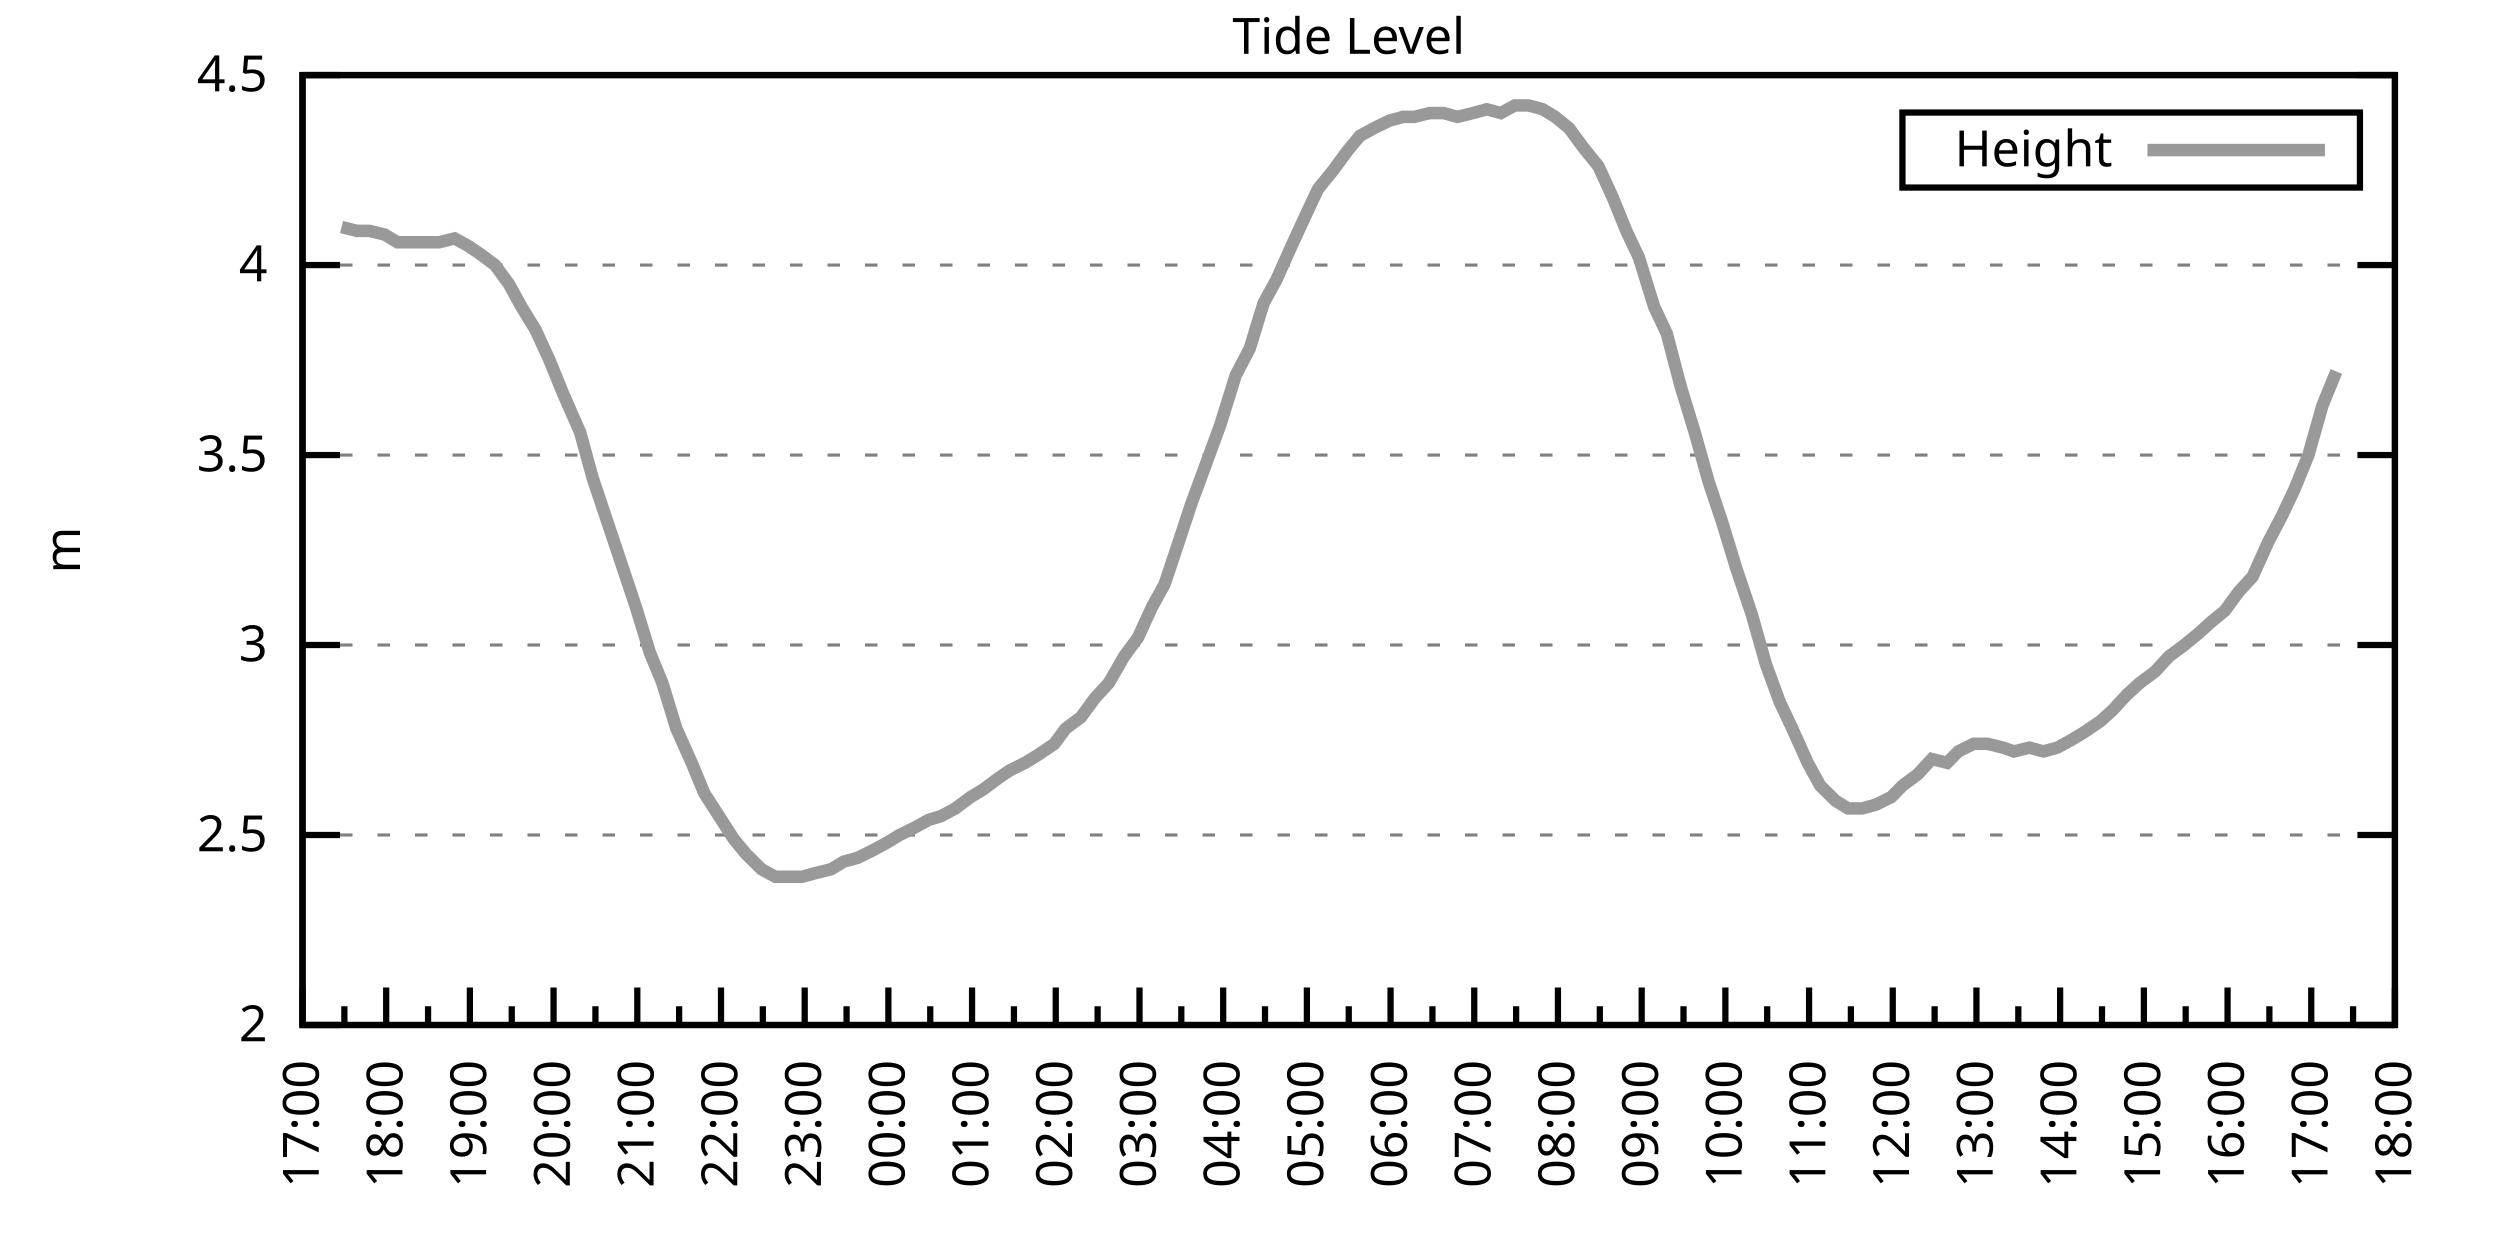
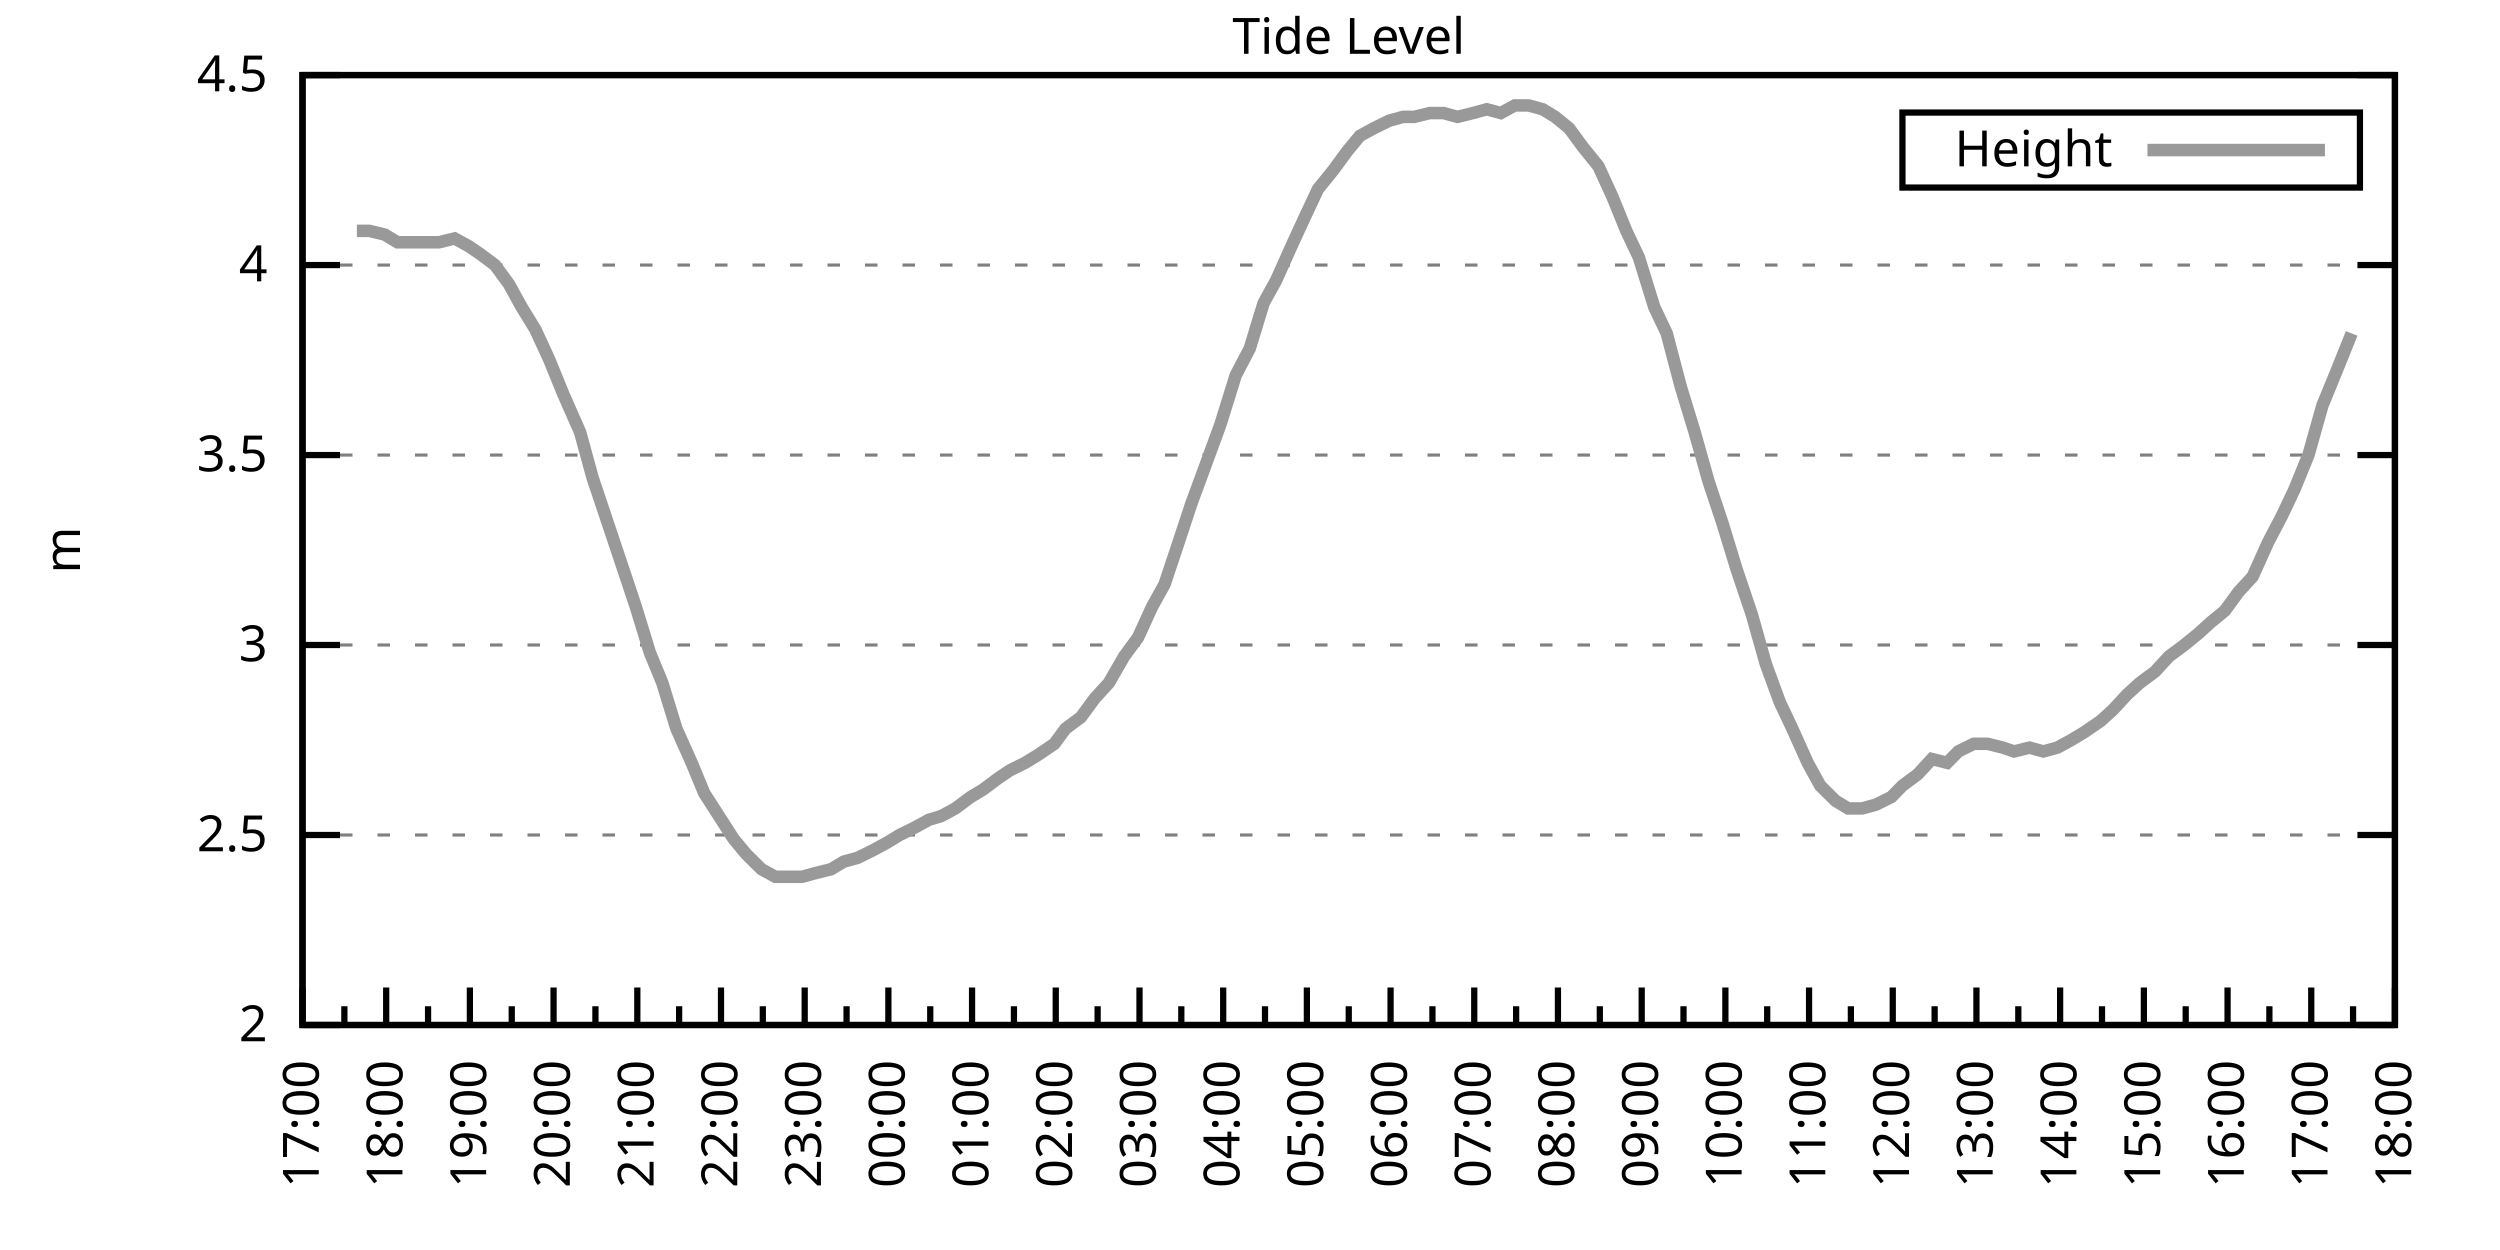
<svg xmlns="http://www.w3.org/2000/svg" xmlns:xlink="http://www.w3.org/1999/xlink" width="400" height="200" viewBox="0 0 400 200">
  <g id="gnuplot_canvas">
    <rect x="0" y="0" width="400" height="200" fill="none" />
    <defs>
      <circle id="gpDot" r="0.5" stroke-width="0.5" stroke="currentColor" />
      <path id="gpPt0" stroke-width="0.333" stroke="currentColor" d="M-1,0 h2 M0,-1 v2" />
      <path id="gpPt1" stroke-width="0.333" stroke="currentColor" d="M-1,-1 L1,1 M1,-1 L-1,1" />
      <path id="gpPt2" stroke-width="0.333" stroke="currentColor" d="M-1,0 L1,0 M0,-1 L0,1 M-1,-1 L1,1 M-1,1 L1,-1" />
      <rect id="gpPt3" stroke-width="0.333" stroke="currentColor" x="-1" y="-1" width="2" height="2" />
      <rect id="gpPt4" stroke-width="0.333" stroke="currentColor" fill="currentColor" x="-1" y="-1" width="2" height="2" />
      <circle id="gpPt5" stroke-width="0.333" stroke="currentColor" cx="0" cy="0" r="1" />
      <use xlink:href="#gpPt5" id="gpPt6" fill="currentColor" stroke="none" />
      <path id="gpPt7" stroke-width="0.333" stroke="currentColor" d="M0,-1.33 L-1.33,0.67 L1.33,0.67 z" />
      <use xlink:href="#gpPt7" id="gpPt8" fill="currentColor" stroke="none" />
      <use xlink:href="#gpPt7" id="gpPt9" stroke="currentColor" transform="rotate(180)" />
      <use xlink:href="#gpPt9" id="gpPt10" fill="currentColor" stroke="none" />
      <use xlink:href="#gpPt3" id="gpPt11" stroke="currentColor" transform="rotate(45)" />
      <use xlink:href="#gpPt11" id="gpPt12" fill="currentColor" stroke="none" />
      <path id="gpPt13" stroke-width="0.333" stroke="currentColor" d="M0,1.330 L1.265,0.411 L0.782,-1.067 L-0.782,-1.076 L-1.265,0.411 z" />
      <use xlink:href="#gpPt13" id="gpPt14" fill="currentColor" stroke="none" />
      <filter id="textbox" filterUnits="objectBoundingBox" x="0" y="0" height="1" width="1">
        <feFlood flood-color="white" flood-opacity="1" result="bgnd" />
        <feComposite in="SourceGraphic" in2="bgnd" operator="atop" />
      </filter>
      <filter id="greybox" filterUnits="objectBoundingBox" x="0" y="0" height="1" width="1">
        <feFlood flood-color="lightgrey" flood-opacity="1" result="grey" />
        <feComposite in="SourceGraphic" in2="grey" operator="atop" />
      </filter>
    </defs>
    <g fill="none" color="white" stroke="currentColor" stroke-width="1.00" stroke-linecap="butt" stroke-linejoin="miter">
</g>
    <g fill="none" color="black" stroke="currentColor" stroke-width="1.00" stroke-linecap="butt" stroke-linejoin="miter">
      <g stroke="none" shape-rendering="crispEdges">
        <polygon fill="rgb(255, 255, 255)" points="48.40,164.00 383.18,164.00 383.18,12.02 48.40,12.02 " />
      </g>
    </g>
    <g fill="none" color="black" stroke="currentColor" stroke-width="1.00" stroke-linecap="butt" stroke-linejoin="miter">
</g>
    <g fill="none" color="black" stroke="black" stroke-width="0.50" stroke-linecap="butt" stroke-linejoin="miter">
</g>
    <g fill="none" color="gray" stroke="currentColor" stroke-width="0.50" stroke-linecap="butt" stroke-linejoin="miter">
      <path stroke="gray" stroke-dasharray="2,4" class="gridline" d="M48.40,164.00 L383.19,164.00  " />
    </g>
    <g fill="none" color="gray" stroke="gray" stroke-width="1.00" stroke-linecap="butt" stroke-linejoin="miter">
</g>
    <g fill="none" color="black" stroke="currentColor" stroke-width="1.00" stroke-linecap="butt" stroke-linejoin="miter">
      <path stroke="black" d="M48.40,164.00 L54.40,164.00 M383.19,164.00 L377.19,164.00  " />
      <g transform="translate(42.80,166.60)" stroke="none" fill="black" font-family="Sans" font-size="8.00" text-anchor="end">
        <text>
          <tspan font-family="Sans"> 2</tspan>
        </text>
      </g>
    </g>
    <g fill="none" color="black" stroke="currentColor" stroke-width="1.00" stroke-linecap="butt" stroke-linejoin="miter">
</g>
    <g fill="none" color="black" stroke="black" stroke-width="0.50" stroke-linecap="butt" stroke-linejoin="miter">
</g>
    <g fill="none" color="gray" stroke="currentColor" stroke-width="0.50" stroke-linecap="butt" stroke-linejoin="miter">
      <path stroke="gray" stroke-dasharray="2,4" class="gridline" d="M48.40,133.60 L383.19,133.60  " />
    </g>
    <g fill="none" color="gray" stroke="gray" stroke-width="1.00" stroke-linecap="butt" stroke-linejoin="miter">
</g>
    <g fill="none" color="black" stroke="currentColor" stroke-width="1.00" stroke-linecap="butt" stroke-linejoin="miter">
      <path stroke="black" d="M48.40,133.60 L54.40,133.60 M383.19,133.60 L377.19,133.60  " />
      <g transform="translate(42.80,136.20)" stroke="none" fill="black" font-family="Sans" font-size="8.00" text-anchor="end">
        <text>
          <tspan font-family="Sans"> 2.5</tspan>
        </text>
      </g>
    </g>
    <g fill="none" color="black" stroke="currentColor" stroke-width="1.00" stroke-linecap="butt" stroke-linejoin="miter">
</g>
    <g fill="none" color="black" stroke="black" stroke-width="0.50" stroke-linecap="butt" stroke-linejoin="miter">
</g>
    <g fill="none" color="gray" stroke="currentColor" stroke-width="0.50" stroke-linecap="butt" stroke-linejoin="miter">
      <path stroke="gray" stroke-dasharray="2,4" class="gridline" d="M48.40,103.20 L383.19,103.20  " />
    </g>
    <g fill="none" color="gray" stroke="gray" stroke-width="1.00" stroke-linecap="butt" stroke-linejoin="miter">
</g>
    <g fill="none" color="black" stroke="currentColor" stroke-width="1.00" stroke-linecap="butt" stroke-linejoin="miter">
      <path stroke="black" d="M48.40,103.20 L54.40,103.20 M383.19,103.20 L377.19,103.20  " />
      <g transform="translate(42.80,105.80)" stroke="none" fill="black" font-family="Sans" font-size="8.00" text-anchor="end">
        <text>
          <tspan font-family="Sans"> 3</tspan>
        </text>
      </g>
    </g>
    <g fill="none" color="black" stroke="currentColor" stroke-width="1.00" stroke-linecap="butt" stroke-linejoin="miter">
</g>
    <g fill="none" color="black" stroke="black" stroke-width="0.50" stroke-linecap="butt" stroke-linejoin="miter">
</g>
    <g fill="none" color="gray" stroke="currentColor" stroke-width="0.50" stroke-linecap="butt" stroke-linejoin="miter">
      <path stroke="gray" stroke-dasharray="2,4" class="gridline" d="M48.40,72.81 L383.19,72.81  " />
    </g>
    <g fill="none" color="gray" stroke="gray" stroke-width="1.00" stroke-linecap="butt" stroke-linejoin="miter">
</g>
    <g fill="none" color="black" stroke="currentColor" stroke-width="1.00" stroke-linecap="butt" stroke-linejoin="miter">
      <path stroke="black" d="M48.40,72.81 L54.40,72.81 M383.19,72.81 L377.19,72.81  " />
      <g transform="translate(42.80,75.41)" stroke="none" fill="black" font-family="Sans" font-size="8.00" text-anchor="end">
        <text>
          <tspan font-family="Sans"> 3.5</tspan>
        </text>
      </g>
    </g>
    <g fill="none" color="black" stroke="currentColor" stroke-width="1.00" stroke-linecap="butt" stroke-linejoin="miter">
</g>
    <g fill="none" color="black" stroke="black" stroke-width="0.50" stroke-linecap="butt" stroke-linejoin="miter">
</g>
    <g fill="none" color="gray" stroke="currentColor" stroke-width="0.50" stroke-linecap="butt" stroke-linejoin="miter">
      <path stroke="gray" stroke-dasharray="2,4" class="gridline" d="M48.40,42.41 L383.19,42.41  " />
    </g>
    <g fill="none" color="gray" stroke="gray" stroke-width="1.00" stroke-linecap="butt" stroke-linejoin="miter">
</g>
    <g fill="none" color="black" stroke="currentColor" stroke-width="1.00" stroke-linecap="butt" stroke-linejoin="miter">
      <path stroke="black" d="M48.40,42.41 L54.40,42.41 M383.19,42.41 L377.19,42.41  " />
      <g transform="translate(42.80,45.01)" stroke="none" fill="black" font-family="Sans" font-size="8.00" text-anchor="end">
        <text>
          <tspan font-family="Sans"> 4</tspan>
        </text>
      </g>
    </g>
    <g fill="none" color="black" stroke="currentColor" stroke-width="1.00" stroke-linecap="butt" stroke-linejoin="miter">
</g>
    <g fill="none" color="black" stroke="black" stroke-width="0.50" stroke-linecap="butt" stroke-linejoin="miter">
</g>
    <g fill="none" color="gray" stroke="currentColor" stroke-width="0.50" stroke-linecap="butt" stroke-linejoin="miter">
      <path stroke="gray" stroke-dasharray="2,4" class="gridline" d="M48.40,12.01 L383.19,12.01  " />
    </g>
    <g fill="none" color="gray" stroke="gray" stroke-width="1.00" stroke-linecap="butt" stroke-linejoin="miter">
</g>
    <g fill="none" color="black" stroke="currentColor" stroke-width="1.00" stroke-linecap="butt" stroke-linejoin="miter">
      <path stroke="black" d="M48.40,12.01 L54.40,12.01 M383.19,12.01 L377.19,12.01  " />
      <g transform="translate(42.80,14.61)" stroke="none" fill="black" font-family="Sans" font-size="8.00" text-anchor="end">
        <text>
          <tspan font-family="Sans"> 4.5</tspan>
        </text>
      </g>
    </g>
    <g fill="none" color="black" stroke="currentColor" stroke-width="1.00" stroke-linecap="butt" stroke-linejoin="miter">
      <path stroke="black" d="M48.40,164.00 L48.40,158.00  " />
      <g transform="translate(51.00,169.60) rotate(270)" stroke="none" fill="black" font-family="Sans" font-size="8.00" text-anchor="end">
        <text>
          <tspan font-family="Sans">17:00</tspan>
        </text>
      </g>
    </g>
    <g fill="none" color="black" stroke="currentColor" stroke-width="1.00" stroke-linecap="butt" stroke-linejoin="miter">
      <path stroke="black" d="M55.10,164.00 L55.10,161.00 M61.79,164.00 L61.79,158.00  " />
      <g transform="translate(64.39,169.60) rotate(270)" stroke="none" fill="black" font-family="Sans" font-size="8.00" text-anchor="end">
        <text>
          <tspan font-family="Sans">18:00</tspan>
        </text>
      </g>
    </g>
    <g fill="none" color="black" stroke="currentColor" stroke-width="1.00" stroke-linecap="butt" stroke-linejoin="miter">
      <path stroke="black" d="M68.49,164.00 L68.49,161.00 M75.18,164.00 L75.18,158.00  " />
      <g transform="translate(77.78,169.60) rotate(270)" stroke="none" fill="black" font-family="Sans" font-size="8.00" text-anchor="end">
        <text>
          <tspan font-family="Sans">19:00</tspan>
        </text>
      </g>
    </g>
    <g fill="none" color="black" stroke="currentColor" stroke-width="1.00" stroke-linecap="butt" stroke-linejoin="miter">
      <path stroke="black" d="M81.88,164.00 L81.88,161.00 M88.57,164.00 L88.57,158.00  " />
      <g transform="translate(91.17,169.60) rotate(270)" stroke="none" fill="black" font-family="Sans" font-size="8.00" text-anchor="end">
        <text>
          <tspan font-family="Sans">20:00</tspan>
        </text>
      </g>
    </g>
    <g fill="none" color="black" stroke="currentColor" stroke-width="1.00" stroke-linecap="butt" stroke-linejoin="miter">
      <path stroke="black" d="M95.27,164.00 L95.27,161.00 M101.97,164.00 L101.97,158.00  " />
      <g transform="translate(104.57,169.60) rotate(270)" stroke="none" fill="black" font-family="Sans" font-size="8.00" text-anchor="end">
        <text>
          <tspan font-family="Sans">21:00</tspan>
        </text>
      </g>
    </g>
    <g fill="none" color="black" stroke="currentColor" stroke-width="1.00" stroke-linecap="butt" stroke-linejoin="miter">
      <path stroke="black" d="M108.66,164.00 L108.66,161.00 M115.36,164.00 L115.36,158.00  " />
      <g transform="translate(117.96,169.60) rotate(270)" stroke="none" fill="black" font-family="Sans" font-size="8.00" text-anchor="end">
        <text>
          <tspan font-family="Sans">22:00</tspan>
        </text>
      </g>
    </g>
    <g fill="none" color="black" stroke="currentColor" stroke-width="1.00" stroke-linecap="butt" stroke-linejoin="miter">
      <path stroke="black" d="M122.05,164.00 L122.05,161.00 M128.75,164.00 L128.75,158.00  " />
      <g transform="translate(131.35,169.60) rotate(270)" stroke="none" fill="black" font-family="Sans" font-size="8.00" text-anchor="end">
        <text>
          <tspan font-family="Sans">23:00</tspan>
        </text>
      </g>
    </g>
    <g fill="none" color="black" stroke="currentColor" stroke-width="1.00" stroke-linecap="butt" stroke-linejoin="miter">
      <path stroke="black" d="M135.45,164.00 L135.45,161.00 M142.14,164.00 L142.14,158.00  " />
      <g transform="translate(144.74,169.60) rotate(270)" stroke="none" fill="black" font-family="Sans" font-size="8.00" text-anchor="end">
        <text>
          <tspan font-family="Sans">00:00</tspan>
        </text>
      </g>
    </g>
    <g fill="none" color="black" stroke="currentColor" stroke-width="1.00" stroke-linecap="butt" stroke-linejoin="miter">
      <path stroke="black" d="M148.84,164.00 L148.84,161.00 M155.53,164.00 L155.53,158.00  " />
      <g transform="translate(158.13,169.60) rotate(270)" stroke="none" fill="black" font-family="Sans" font-size="8.00" text-anchor="end">
        <text>
          <tspan font-family="Sans">01:00</tspan>
        </text>
      </g>
    </g>
    <g fill="none" color="black" stroke="currentColor" stroke-width="1.00" stroke-linecap="butt" stroke-linejoin="miter">
      <path stroke="black" d="M162.23,164.00 L162.23,161.00 M168.92,164.00 L168.92,158.00  " />
      <g transform="translate(171.52,169.60) rotate(270)" stroke="none" fill="black" font-family="Sans" font-size="8.00" text-anchor="end">
        <text>
          <tspan font-family="Sans">02:00</tspan>
        </text>
      </g>
    </g>
    <g fill="none" color="black" stroke="currentColor" stroke-width="1.00" stroke-linecap="butt" stroke-linejoin="miter">
      <path stroke="black" d="M175.62,164.00 L175.62,161.00 M182.32,164.00 L182.32,158.00  " />
      <g transform="translate(184.92,169.60) rotate(270)" stroke="none" fill="black" font-family="Sans" font-size="8.00" text-anchor="end">
        <text>
          <tspan font-family="Sans">03:00</tspan>
        </text>
      </g>
    </g>
    <g fill="none" color="black" stroke="currentColor" stroke-width="1.00" stroke-linecap="butt" stroke-linejoin="miter">
      <path stroke="black" d="M189.01,164.00 L189.01,161.00 M195.71,164.00 L195.71,158.00  " />
      <g transform="translate(198.31,169.60) rotate(270)" stroke="none" fill="black" font-family="Sans" font-size="8.00" text-anchor="end">
        <text>
          <tspan font-family="Sans">04:00</tspan>
        </text>
      </g>
    </g>
    <g fill="none" color="black" stroke="currentColor" stroke-width="1.00" stroke-linecap="butt" stroke-linejoin="miter">
      <path stroke="black" d="M202.40,164.00 L202.40,161.00 M209.10,164.00 L209.10,158.00  " />
      <g transform="translate(211.70,169.60) rotate(270)" stroke="none" fill="black" font-family="Sans" font-size="8.00" text-anchor="end">
        <text>
          <tspan font-family="Sans">05:00</tspan>
        </text>
      </g>
    </g>
    <g fill="none" color="black" stroke="currentColor" stroke-width="1.00" stroke-linecap="butt" stroke-linejoin="miter">
      <path stroke="black" d="M215.80,164.00 L215.80,161.00 M222.49,164.00 L222.49,158.00  " />
      <g transform="translate(225.09,169.60) rotate(270)" stroke="none" fill="black" font-family="Sans" font-size="8.00" text-anchor="end">
        <text>
          <tspan font-family="Sans">06:00</tspan>
        </text>
      </g>
    </g>
    <g fill="none" color="black" stroke="currentColor" stroke-width="1.00" stroke-linecap="butt" stroke-linejoin="miter">
      <path stroke="black" d="M229.19,164.00 L229.19,161.00 M235.88,164.00 L235.88,158.00  " />
      <g transform="translate(238.48,169.60) rotate(270)" stroke="none" fill="black" font-family="Sans" font-size="8.00" text-anchor="end">
        <text>
          <tspan font-family="Sans">07:00</tspan>
        </text>
      </g>
    </g>
    <g fill="none" color="black" stroke="currentColor" stroke-width="1.00" stroke-linecap="butt" stroke-linejoin="miter">
      <path stroke="black" d="M242.58,164.00 L242.58,161.00 M249.27,164.00 L249.27,158.00  " />
      <g transform="translate(251.87,169.60) rotate(270)" stroke="none" fill="black" font-family="Sans" font-size="8.00" text-anchor="end">
        <text>
          <tspan font-family="Sans">08:00</tspan>
        </text>
      </g>
    </g>
    <g fill="none" color="black" stroke="currentColor" stroke-width="1.00" stroke-linecap="butt" stroke-linejoin="miter">
      <path stroke="black" d="M255.97,164.00 L255.97,161.00 M262.67,164.00 L262.67,158.00  " />
      <g transform="translate(265.27,169.60) rotate(270)" stroke="none" fill="black" font-family="Sans" font-size="8.00" text-anchor="end">
        <text>
          <tspan font-family="Sans">09:00</tspan>
        </text>
      </g>
    </g>
    <g fill="none" color="black" stroke="currentColor" stroke-width="1.00" stroke-linecap="butt" stroke-linejoin="miter">
      <path stroke="black" d="M269.36,164.00 L269.36,161.00 M276.06,164.00 L276.06,158.00  " />
      <g transform="translate(278.66,169.60) rotate(270)" stroke="none" fill="black" font-family="Sans" font-size="8.00" text-anchor="end">
        <text>
          <tspan font-family="Sans">10:00</tspan>
        </text>
      </g>
    </g>
    <g fill="none" color="black" stroke="currentColor" stroke-width="1.00" stroke-linecap="butt" stroke-linejoin="miter">
      <path stroke="black" d="M282.75,164.00 L282.75,161.00 M289.45,164.00 L289.45,158.00  " />
      <g transform="translate(292.05,169.60) rotate(270)" stroke="none" fill="black" font-family="Sans" font-size="8.00" text-anchor="end">
        <text>
          <tspan font-family="Sans">11:00</tspan>
        </text>
      </g>
    </g>
    <g fill="none" color="black" stroke="currentColor" stroke-width="1.00" stroke-linecap="butt" stroke-linejoin="miter">
      <path stroke="black" d="M296.14,164.00 L296.14,161.00 M302.84,164.00 L302.84,158.00  " />
      <g transform="translate(305.44,169.60) rotate(270)" stroke="none" fill="black" font-family="Sans" font-size="8.00" text-anchor="end">
        <text>
          <tspan font-family="Sans">12:00</tspan>
        </text>
      </g>
    </g>
    <g fill="none" color="black" stroke="currentColor" stroke-width="1.00" stroke-linecap="butt" stroke-linejoin="miter">
      <path stroke="black" d="M309.54,164.00 L309.54,161.00 M316.23,164.00 L316.23,158.00  " />
      <g transform="translate(318.83,169.60) rotate(270)" stroke="none" fill="black" font-family="Sans" font-size="8.00" text-anchor="end">
        <text>
          <tspan font-family="Sans">13:00</tspan>
        </text>
      </g>
    </g>
    <g fill="none" color="black" stroke="currentColor" stroke-width="1.00" stroke-linecap="butt" stroke-linejoin="miter">
      <path stroke="black" d="M322.93,164.00 L322.93,161.00 M329.62,164.00 L329.62,158.00  " />
      <g transform="translate(332.22,169.60) rotate(270)" stroke="none" fill="black" font-family="Sans" font-size="8.00" text-anchor="end">
        <text>
          <tspan font-family="Sans">14:00</tspan>
        </text>
      </g>
    </g>
    <g fill="none" color="black" stroke="currentColor" stroke-width="1.00" stroke-linecap="butt" stroke-linejoin="miter">
      <path stroke="black" d="M336.32,164.00 L336.32,161.00 M343.02,164.00 L343.02,158.00  " />
      <g transform="translate(345.62,169.60) rotate(270)" stroke="none" fill="black" font-family="Sans" font-size="8.00" text-anchor="end">
        <text>
          <tspan font-family="Sans">15:00</tspan>
        </text>
      </g>
    </g>
    <g fill="none" color="black" stroke="currentColor" stroke-width="1.00" stroke-linecap="butt" stroke-linejoin="miter">
      <path stroke="black" d="M349.71,164.00 L349.71,161.00 M356.41,164.00 L356.41,158.00  " />
      <g transform="translate(359.01,169.60) rotate(270)" stroke="none" fill="black" font-family="Sans" font-size="8.00" text-anchor="end">
        <text>
          <tspan font-family="Sans">16:00</tspan>
        </text>
      </g>
    </g>
    <g fill="none" color="black" stroke="currentColor" stroke-width="1.00" stroke-linecap="butt" stroke-linejoin="miter">
      <path stroke="black" d="M363.10,164.00 L363.10,161.00 M369.80,164.00 L369.80,158.00  " />
      <g transform="translate(372.40,169.60) rotate(270)" stroke="none" fill="black" font-family="Sans" font-size="8.00" text-anchor="end">
        <text>
          <tspan font-family="Sans">17:00</tspan>
        </text>
      </g>
    </g>
    <g fill="none" color="black" stroke="currentColor" stroke-width="1.00" stroke-linecap="butt" stroke-linejoin="miter">
      <path stroke="black" d="M376.49,164.00 L376.49,161.00 M383.19,164.00 L383.19,158.00  " />
      <g transform="translate(385.79,169.60) rotate(270)" stroke="none" fill="black" font-family="Sans" font-size="8.00" text-anchor="end">
        <text>
          <tspan font-family="Sans">18:00</tspan>
        </text>
      </g>
    </g>
    <g fill="none" color="black" stroke="currentColor" stroke-width="1.00" stroke-linecap="butt" stroke-linejoin="miter">
</g>
    <g fill="none" color="black" stroke="currentColor" stroke-width="1.00" stroke-linecap="butt" stroke-linejoin="miter">
      <path stroke="black" d="M48.40,12.01 L48.40,164.00 L383.19,164.00 L383.19,12.01 L48.40,12.01 Z  " />
    </g>
    <g fill="none" color="black" stroke="currentColor" stroke-width="1.00" stroke-linecap="butt" stroke-linejoin="miter">
      <g transform="translate(12.80,88.01) rotate(270)" stroke="none" fill="black" font-family="Sans" font-size="8.00" text-anchor="middle">
        <text>
          <tspan font-family="Sans">m</tspan>
        </text>
      </g>
    </g>
    <g fill="none" color="black" stroke="currentColor" stroke-width="1.00" stroke-linecap="butt" stroke-linejoin="miter">
</g>
    <g fill="none" color="black" stroke="currentColor" stroke-width="1.00" stroke-linecap="butt" stroke-linejoin="miter">
      <path stroke="black" d="M304.39,30.01 L304.39,18.01 L377.59,18.01 L377.59,30.01 L304.39,30.01 Z  " />
    </g>
    <g id="Tide_level_plot_1">
      <g fill="none" color="white" stroke="black" stroke-width="2.00" stroke-linecap="butt" stroke-linejoin="miter">
</g>
      <g fill="none" color="black" stroke="currentColor" stroke-width="2.00" stroke-linecap="butt" stroke-linejoin="miter">
        <g transform="translate(337.99,26.61)" stroke="none" fill="black" font-family="Sans" font-size="8.00" text-anchor="end">
          <text>
            <tspan font-family="Sans">Height</tspan>
          </text>
        </g>
      </g>
      <g fill="none" color="black" stroke="currentColor" stroke-width="2.00" stroke-linecap="butt" stroke-linejoin="miter">
-         <path stroke="rgb(153, 153, 153)" d="M343.59,24.01 L371.99,24.01 M54.65,36.33 L57.10,36.94 L59.11,36.94 L61.57,37.54 L63.58,38.76 L65.81,38.76   L68.04,38.76 L70.27,38.76 L72.73,38.15 L74.96,39.37 L76.75,40.58 L79.20,42.41 L81.43,45.45 L83.44,49.10   L85.67,52.74 L87.91,57.61 L90.14,63.08 L92.82,69.16 L94.82,76.45 L97.06,83.14 L99.51,90.44 L101.74,97.12   L103.98,104.42 L105.98,109.28 L108.22,116.58 L110.67,122.05 L112.68,126.91 L117.37,134.21 L119.38,136.64 L121.83,139.07   L124.06,140.29 L126.29,140.29 L128.30,140.29 L130.54,139.68 L132.99,139.07 L135.00,137.86 L137.23,137.25 L139.69,136.03   L141.92,134.82 L143.93,133.60 L146.38,132.39 L148.61,131.17 L150.62,130.56 L152.85,129.35 L155.31,127.52 L157.32,126.31   L159.77,124.48 L161.56,123.27 L164.01,122.05 L166.02,120.83 L168.70,119.01 L170.49,116.58 L172.94,114.76 L175.17,111.72   L177.41,109.28 L179.86,105.03 L182.09,101.99 L184.32,97.12 L186.33,93.48 L188.57,86.79 L190.57,80.71 L192.81,74.63   L195.26,67.94 L197.72,60.04 L199.95,55.78 L202.18,48.49 L204.19,44.84 L206.64,39.37 L208.88,34.50 L210.88,30.25   L213.34,27.21 L215.57,24.17 L217.58,21.74 L219.81,20.52 L222.27,19.31 L224.50,18.70 L226.29,18.70 L228.74,18.09   L230.97,18.09 L233.20,18.70 L235.66,18.09 L237.89,17.48 L240.12,18.09 L242.36,16.87 L244.59,16.87 L246.82,17.48   L248.83,18.70 L251.06,20.52 L253.29,23.56 L255.75,26.60 L257.98,31.46 L260.21,36.94 L262.22,41.19 L264.67,49.10   L266.68,53.35 L268.92,61.86 L271.15,69.16 L273.38,77.06 L275.61,83.75 L277.84,91.04 L280.30,98.34 L282.53,106.24   L284.76,112.32 L286.77,116.58 L289.23,122.05 L291.23,125.70 L293.69,128.13 L295.70,129.35 L297.93,129.35 L300.16,128.74   L302.62,127.52 L304.40,125.70 L306.86,123.87 L309.09,121.44 L311.54,122.05 L313.33,120.23 L315.79,119.01 L318.02,119.01   L320.47,119.62 L322.26,120.23 L324.71,119.62 L326.95,120.23 L329.18,119.62 L331.41,118.40 L333.42,117.19 L336.10,115.36   L338.10,113.54 L340.34,111.11 L342.35,109.28 L344.80,107.46 L347.03,105.03 L349.49,103.20 L351.72,101.38 L353.73,99.56   L355.96,97.73 L358.19,94.69 L360.42,92.26 L362.88,86.79 L365.11,82.53 L367.12,78.28 L369.35,72.81 L371.58,64.90   L373.82,59.43  " />
+         <path stroke="rgb(153, 153, 153)" d="M343.59,24.01 L371.99,24.01 M57.10,36.94 L59.11,36.94 L61.57,37.54 L63.58,38.76 L65.81,38.76 L68.04,38.76   L70.27,38.76 L72.73,38.15 L74.96,39.37 L76.75,40.58 L79.20,42.41 L81.43,45.45 L83.44,49.10 L85.67,52.74   L87.91,57.61 L90.14,63.08 L92.82,69.16 L94.82,76.45 L97.06,83.14 L99.51,90.44 L101.74,97.12 L103.98,104.42   L105.98,109.28 L108.22,116.58 L110.67,122.05 L112.68,126.91 L117.37,134.21 L119.38,136.64 L121.83,139.07 L124.06,140.29   L126.29,140.29 L128.30,140.29 L130.54,139.68 L132.99,139.07 L135.00,137.86 L137.23,137.25 L139.69,136.03 L141.92,134.82   L143.93,133.60 L146.38,132.39 L148.61,131.17 L150.62,130.56 L152.85,129.35 L155.31,127.52 L157.32,126.31 L159.77,124.48   L161.56,123.27 L164.01,122.05 L166.02,120.83 L168.70,119.01 L170.49,116.58 L172.94,114.76 L175.17,111.72 L177.41,109.28   L179.86,105.03 L182.09,101.99 L184.32,97.12 L186.33,93.48 L188.57,86.79 L190.57,80.71 L192.81,74.63 L195.26,67.94   L197.72,60.04 L199.95,55.78 L202.18,48.49 L204.19,44.84 L206.64,39.37 L208.88,34.50 L210.88,30.25 L213.34,27.21   L215.57,24.17 L217.58,21.74 L219.81,20.52 L222.27,19.31 L224.50,18.70 L226.29,18.70 L228.74,18.09 L230.97,18.09   L233.20,18.70 L235.66,18.09 L237.89,17.48 L240.12,18.09 L242.36,16.87 L244.59,16.87 L246.82,17.48 L248.83,18.70   L251.06,20.52 L253.29,23.56 L255.75,26.60 L257.98,31.46 L260.21,36.94 L262.22,41.19 L264.67,49.10 L266.68,53.35   L268.92,61.86 L271.15,69.16 L273.38,77.06 L275.61,83.75 L277.84,91.04 L280.30,98.34 L282.53,106.24 L284.76,112.32   L286.77,116.58 L289.23,122.05 L291.23,125.70 L293.69,128.13 L295.70,129.35 L297.93,129.35 L300.16,128.74 L302.62,127.52   L304.40,125.70 L306.86,123.87 L309.09,121.44 L311.54,122.05 L313.33,120.23 L315.79,119.01 L318.02,119.01 L320.47,119.62   L322.26,120.23 L324.71,119.62 L326.95,120.23 L329.18,119.62 L331.41,118.40 L333.42,117.19 L336.10,115.36 L338.10,113.54   L340.34,111.11 L342.35,109.28 L344.80,107.46 L347.03,105.03 L349.49,103.20 L351.72,101.38 L353.73,99.56 L355.96,97.73   L358.19,94.69 L360.42,92.26 L362.88,86.79 L365.11,82.53 L367.12,78.28 L369.35,72.81 L371.58,64.90 L373.82,59.43   L376.27,53.35  " />
      </g>
    </g>
    <g fill="none" color="black" stroke="currentColor" stroke-width="2.00" stroke-linecap="butt" stroke-linejoin="miter">
</g>
    <g fill="none" color="black" stroke="black" stroke-width="1.00" stroke-linecap="butt" stroke-linejoin="miter">
</g>
    <g fill="none" color="black" stroke="currentColor" stroke-width="1.00" stroke-linecap="butt" stroke-linejoin="miter">
      <path stroke="black" d="M48.40,12.01 L48.40,164.00 L383.19,164.00 L383.19,12.01 L48.40,12.01 Z  " />
    </g>
    <g fill="none" color="black" stroke="currentColor" stroke-width="1.00" stroke-linecap="butt" stroke-linejoin="miter">
      <g transform="translate(215.79,8.61)" stroke="none" fill="black" font-family="Sans" font-size="8.00" text-anchor="middle">
        <text>
          <tspan font-family="Sans">Tide Level</tspan>
        </text>
      </g>
    </g>
    <g fill="none" color="black" stroke="currentColor" stroke-width="1.00" stroke-linecap="butt" stroke-linejoin="miter">
</g>
  </g>
</svg>
